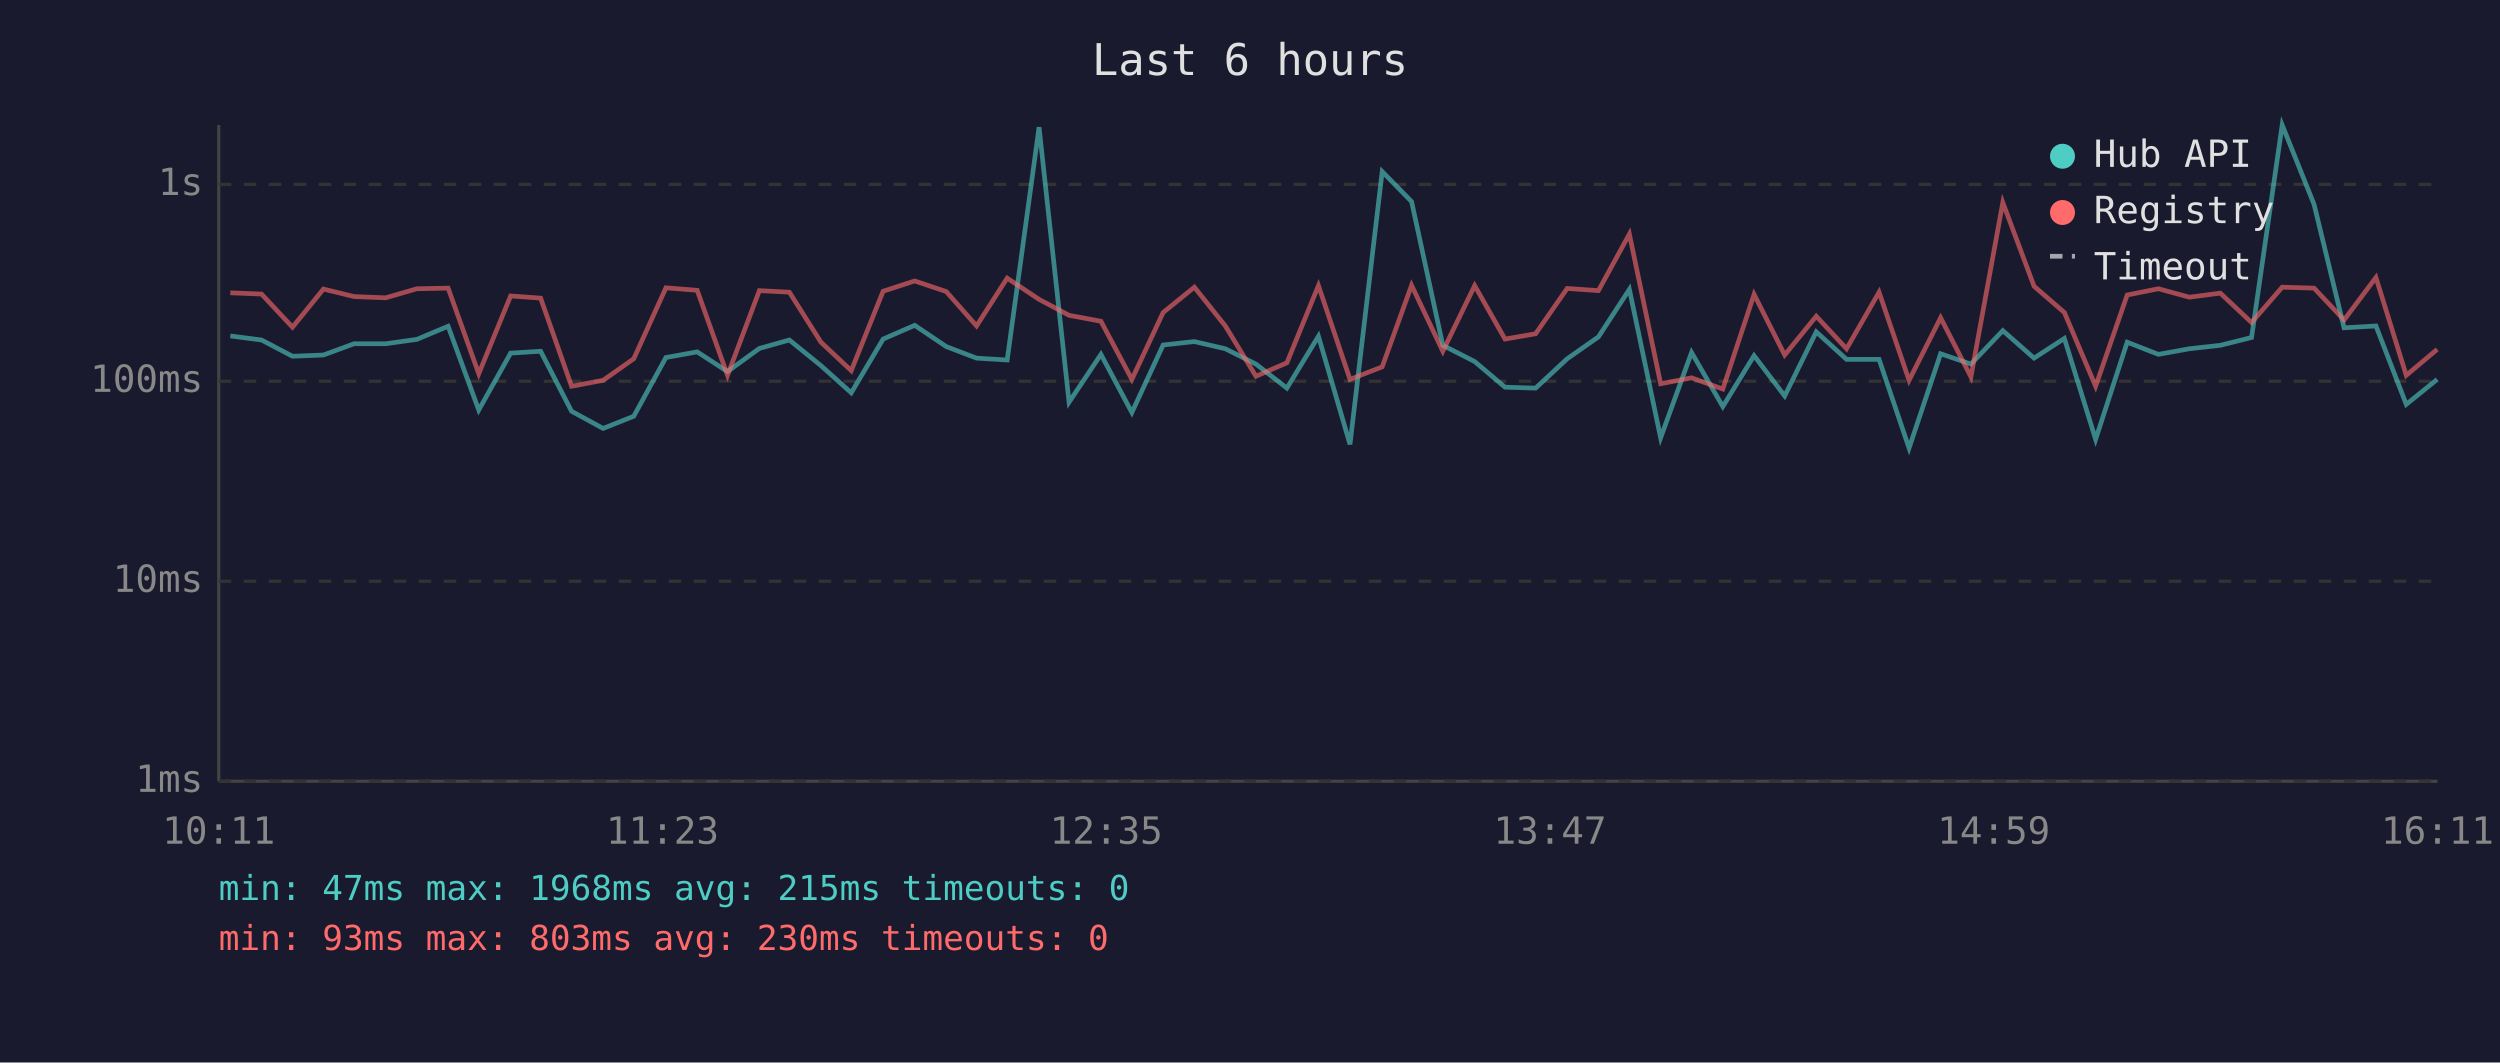
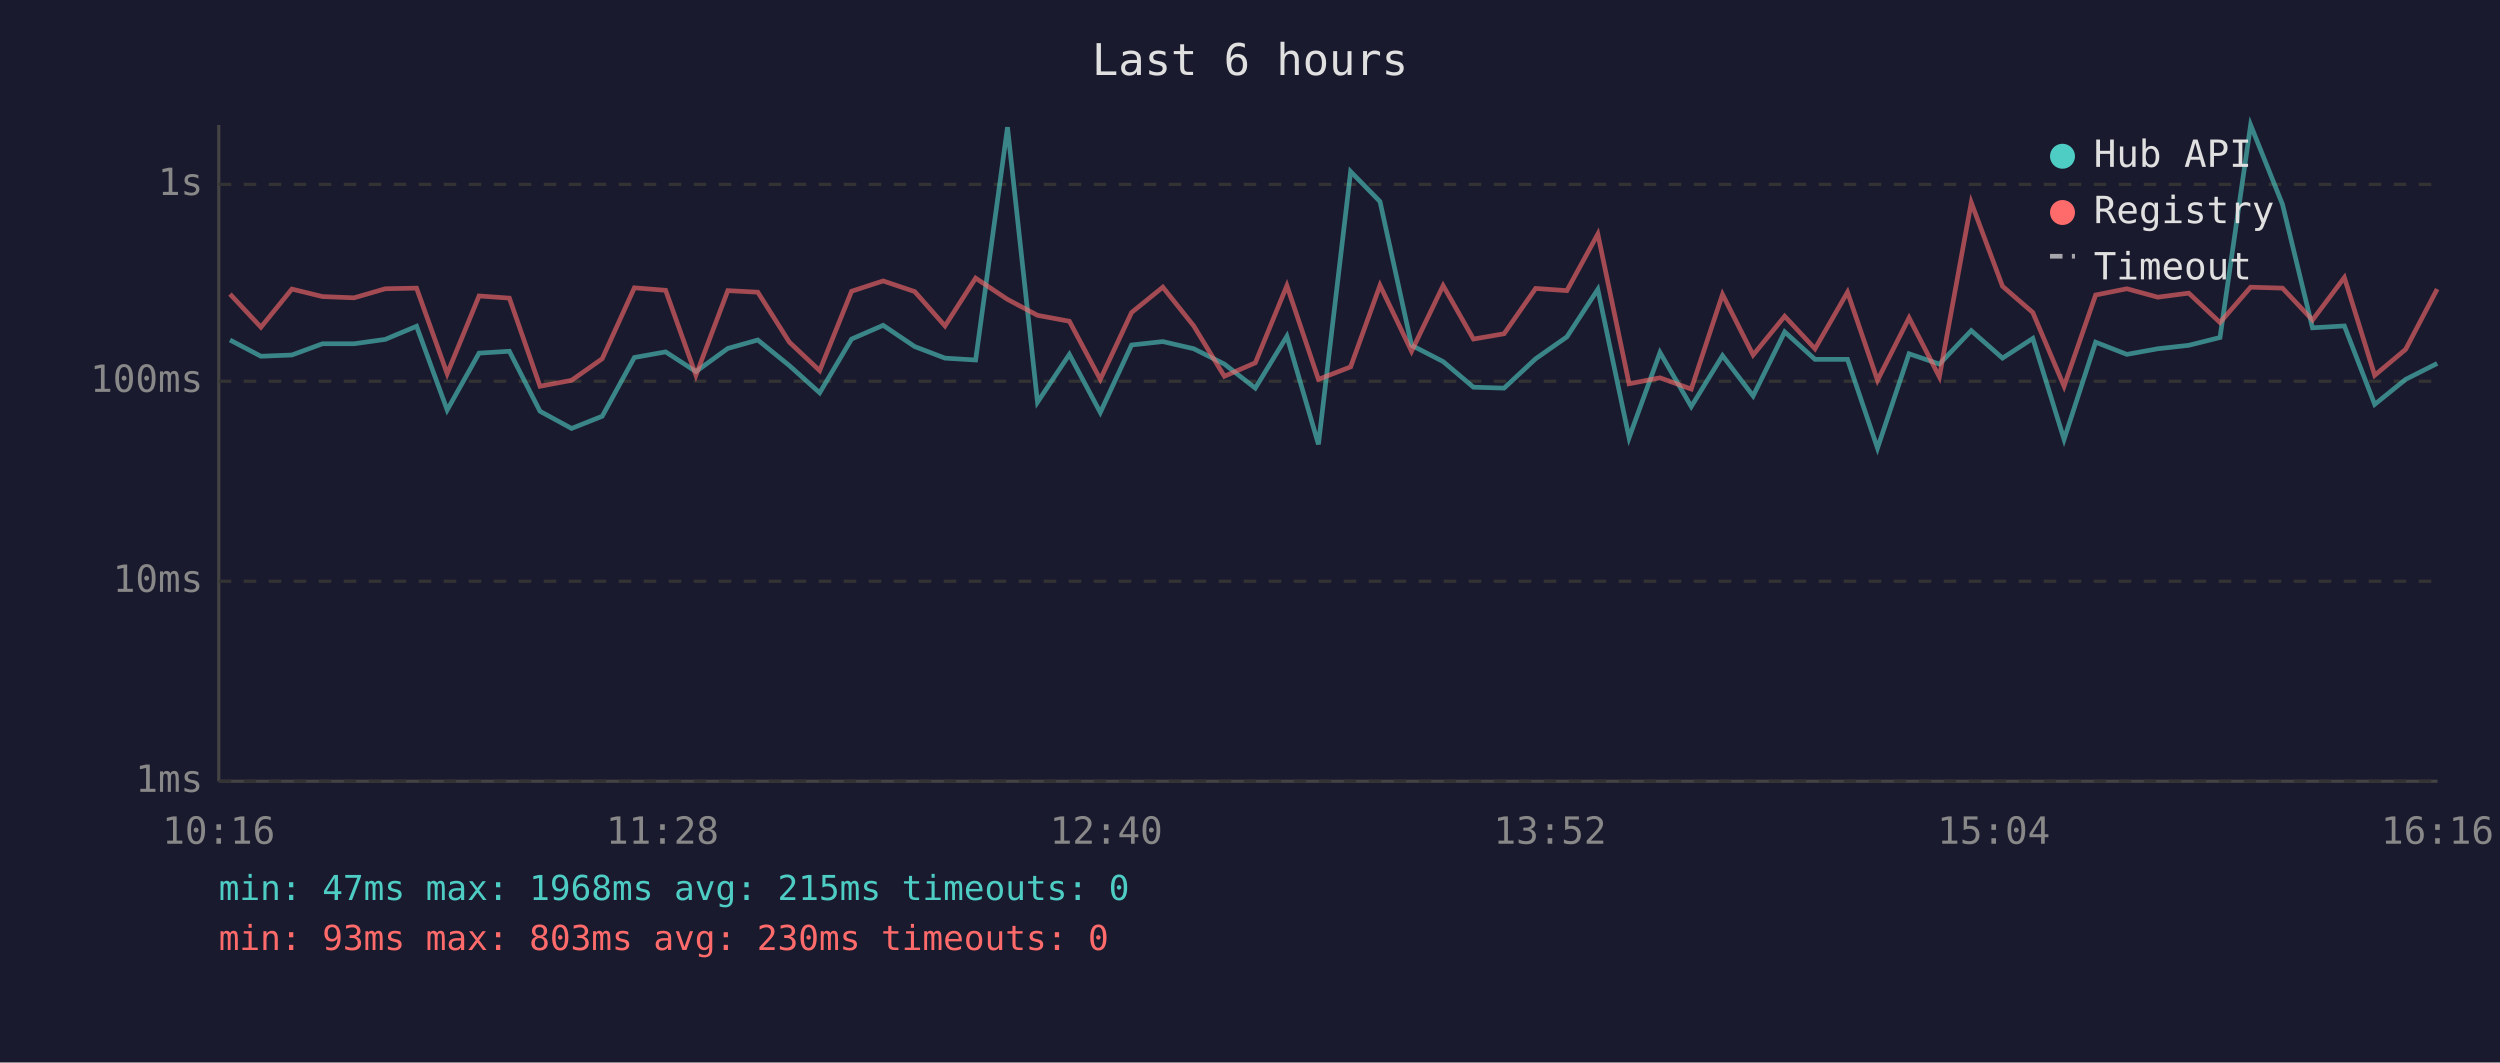
<svg xmlns="http://www.w3.org/2000/svg" viewBox="0 0 800 340" font-family="monospace" font-size="12">
  <rect width="800" height="340" fill="#1a1a2e" />
  <text x="400" y="24" fill="#e0e0e0" font-size="14" text-anchor="middle">Last 6 hours</text>
  <line x1="70" y1="40" x2="70" y2="250" stroke="#444" stroke-width="1" />
  <line x1="70" y1="250" x2="780" y2="250" stroke="#444" stroke-width="1" />
  <line x1="70" y1="250" x2="780" y2="250" stroke="#333" stroke-width="1" stroke-dasharray="4" />
  <text x="65" y="250" fill="#888" text-anchor="end" dominant-baseline="middle">1ms</text>
  <line x1="70" y1="186" x2="780" y2="186" stroke="#333" stroke-width="1" stroke-dasharray="4" />
  <text x="65" y="186" fill="#888" text-anchor="end" dominant-baseline="middle">10ms</text>
  <line x1="70" y1="122" x2="780" y2="122" stroke="#333" stroke-width="1" stroke-dasharray="4" />
  <text x="65" y="122" fill="#888" text-anchor="end" dominant-baseline="middle">100ms</text>
  <line x1="70" y1="59" x2="780" y2="59" stroke="#333" stroke-width="1" stroke-dasharray="4" />
  <text x="65" y="59" fill="#888" text-anchor="end" dominant-baseline="middle">1s</text>
-   <text x="70" y="270" fill="#888" text-anchor="middle">10:11</text>
-   <text x="212" y="270" fill="#888" text-anchor="middle">11:23</text>
-   <text x="354" y="270" fill="#888" text-anchor="middle">12:35</text>
-   <text x="496" y="270" fill="#888" text-anchor="middle">13:47</text>
-   <text x="638" y="270" fill="#888" text-anchor="middle">14:59</text>
-   <text x="780" y="270" fill="#888" text-anchor="middle">16:11</text>
-   <polyline points="73.7,107.5 83.7,108.8 93.6,114.0 103.5,113.6 113.3,110.0 123.4,110.0 133.4,108.6 143.4,104.4 153.2,131.2 163.4,113.0 173.0,112.4 182.9,131.6 193.0,137.1 202.8,133.2 213.1,114.4 223.1,112.6 232.8,118.9 243.0,111.5 252.6,108.8 262.7,117.0 272.4,125.7 282.6,108.5 292.7,104.1 302.8,110.9 312.5,114.6 322.3,115.2 332.5,40.7 342.1,128.7 352.3,113.4 362.2,132.0 372.2,110.4 382.2,109.3 392.1,111.6 401.9,116.5 411.8,124.2 421.9,107.6 432.0,142.2 442.3,54.9 451.7,64.5 461.7,110.5 471.9,115.7 481.6,123.9 491.4,124.2 501.5,114.8 511.5,107.8 521.4,92.6 531.4,140.1 541.3,112.8 551.3,130.1 561.3,113.8 571.1,126.7 581.2,106.2 590.9,115.0 601.3,115.0 610.9,143.4 621.0,113.2 630.7,116.5 640.9,105.8 650.9,114.6 660.6,108.3 670.6,140.6 680.7,109.5 690.7,113.4 700.6,111.6 710.5,110.5 720.5,108.0 730.3,40.0 740.5,65.4 750.1,104.9 760.3,104.3 770.0,129.4 779.9,121.4" fill="none" stroke="#4ecdc4" stroke-width="1.5" opacity="0.6" />
-   <polyline points="73.7,93.7 83.7,94.1 93.6,104.7 103.5,92.5 113.3,94.9 123.4,95.3 133.4,92.4 143.4,92.2 153.2,119.6 163.4,94.7 173.0,95.4 182.9,123.6 193.0,121.7 202.8,114.8 213.1,92.1 223.1,92.9 232.8,120.1 243.0,93.0 252.6,93.5 262.7,109.5 272.4,118.6 282.6,93.2 292.7,89.9 302.8,93.3 312.5,104.3 322.3,89.0 332.5,95.8 342.1,100.9 352.3,102.8 362.2,121.4 372.2,100.0 382.2,91.9 392.1,104.3 401.9,120.4 411.8,116.1 421.9,91.4 432.0,121.4 442.3,117.4 451.7,91.3 461.7,112.4 471.9,91.4 481.6,108.5 491.4,106.8 501.5,92.3 511.5,93.0 521.4,74.9 531.4,122.8 541.3,120.9 551.3,124.5 561.3,94.2 571.1,113.6 581.2,101.2 590.9,111.6 601.3,93.5 610.9,121.7 621.0,101.7 630.7,120.6 640.9,64.8 650.9,91.6 660.6,100.0 670.6,123.6 680.7,94.4 690.7,92.4 700.6,95.1 710.5,93.8 720.5,103.2 730.3,91.9 740.5,92.2 750.1,102.4 760.3,88.8 770.0,120.1 779.9,111.8" fill="none" stroke="#ff6b6b" stroke-width="1.5" opacity="0.6" />
+   <text x="70" y="270" fill="#888" text-anchor="middle">10:16</text>
+   <text x="212" y="270" fill="#888" text-anchor="middle">11:28</text>
+   <text x="354" y="270" fill="#888" text-anchor="middle">12:40</text>
+   <text x="496" y="270" fill="#888" text-anchor="middle">13:52</text>
+   <text x="638" y="270" fill="#888" text-anchor="middle">15:04</text>
+   <text x="780" y="270" fill="#888" text-anchor="middle">16:16</text>
+   <polyline points="73.6,108.8 83.5,114.0 93.4,113.6 103.2,110.0 113.3,110.0 123.3,108.6 133.3,104.4 143.1,131.2 153.3,113.0 163.0,112.4 172.8,131.6 182.9,137.1 192.7,133.2 203.0,114.4 213.0,112.6 222.7,118.9 232.9,111.5 242.5,108.8 252.6,117.0 262.3,125.7 272.5,108.5 282.6,104.1 292.7,110.9 302.4,114.6 312.2,115.2 322.4,40.7 332.0,128.7 342.2,113.4 352.1,132.0 362.1,110.4 372.1,109.3 382.0,111.6 391.8,116.5 401.7,124.2 411.8,107.6 421.9,142.2 432.2,54.9 441.6,64.5 451.7,110.5 461.8,115.7 471.5,123.9 481.3,124.2 491.4,114.8 501.4,107.8 511.3,92.6 521.3,140.1 531.2,112.8 541.2,130.1 551.2,113.8 561.0,126.7 571.1,106.2 580.8,115.0 591.2,115.0 600.8,143.4 610.9,113.2 620.6,116.5 630.8,105.8 640.8,114.6 650.5,108.3 660.5,140.6 670.6,109.5 680.6,113.4 690.5,111.6 700.4,110.5 710.4,108.0 720.2,40.0 730.4,65.4 740.0,104.9 750.2,104.3 759.9,129.4 769.8,121.4 779.9,116.3" fill="none" stroke="#4ecdc4" stroke-width="1.5" opacity="0.6" />
+   <polyline points="73.6,94.1 83.5,104.7 93.4,92.5 103.2,94.9 113.3,95.3 123.3,92.4 133.3,92.2 143.1,119.6 153.3,94.7 163.0,95.4 172.8,123.6 182.9,121.7 192.7,114.8 203.0,92.1 213.0,92.9 222.7,120.1 232.9,93.0 242.5,93.5 252.6,109.5 262.3,118.6 272.5,93.2 282.6,89.9 292.7,93.3 302.4,104.3 312.2,89.0 322.4,95.8 332.0,100.9 342.2,102.8 352.1,121.4 362.1,100.0 372.1,91.9 382.0,104.3 391.8,120.4 401.7,116.1 411.8,91.4 421.9,121.4 432.2,117.4 441.6,91.3 451.7,112.4 461.8,91.4 471.5,108.5 481.3,106.8 491.4,92.3 501.4,93.0 511.3,74.9 521.3,122.8 531.2,120.9 541.2,124.5 551.2,94.2 561.0,113.6 571.1,101.2 580.8,111.6 591.2,93.5 600.8,121.7 610.9,101.7 620.6,120.6 630.8,64.8 640.8,91.6 650.5,100.0 660.5,123.6 670.6,94.4 680.6,92.4 690.5,95.1 700.4,93.8 710.4,103.2 720.2,91.9 730.4,92.2 740.0,102.4 750.2,88.8 759.9,120.1 769.8,111.8 779.9,92.5" fill="none" stroke="#ff6b6b" stroke-width="1.5" opacity="0.6" />
  <circle cx="660" cy="50" r="4" fill="#4ecdc4" />
  <text x="670" y="50" fill="#e0e0e0" dominant-baseline="middle">Hub API</text>
  <circle cx="660" cy="68" r="4" fill="#ff6b6b" />
  <text x="670" y="68" fill="#e0e0e0" dominant-baseline="middle">Registry</text>
  <line x1="656" y1="82" x2="664" y2="82" stroke="#e0e0e0" stroke-width="1.5" stroke-dasharray="4,3" opacity="0.7" />
  <text x="670" y="86" fill="#e0e0e0" dominant-baseline="middle">Timeout</text>
  <text x="70" y="288" fill="#4ecdc4" font-size="11">min: 47ms  max: 1968ms  avg: 215ms  timeouts: 0</text>
  <text x="70" y="304" fill="#ff6b6b" font-size="11">min: 93ms  max: 803ms  avg: 230ms  timeouts: 0</text>
</svg>
